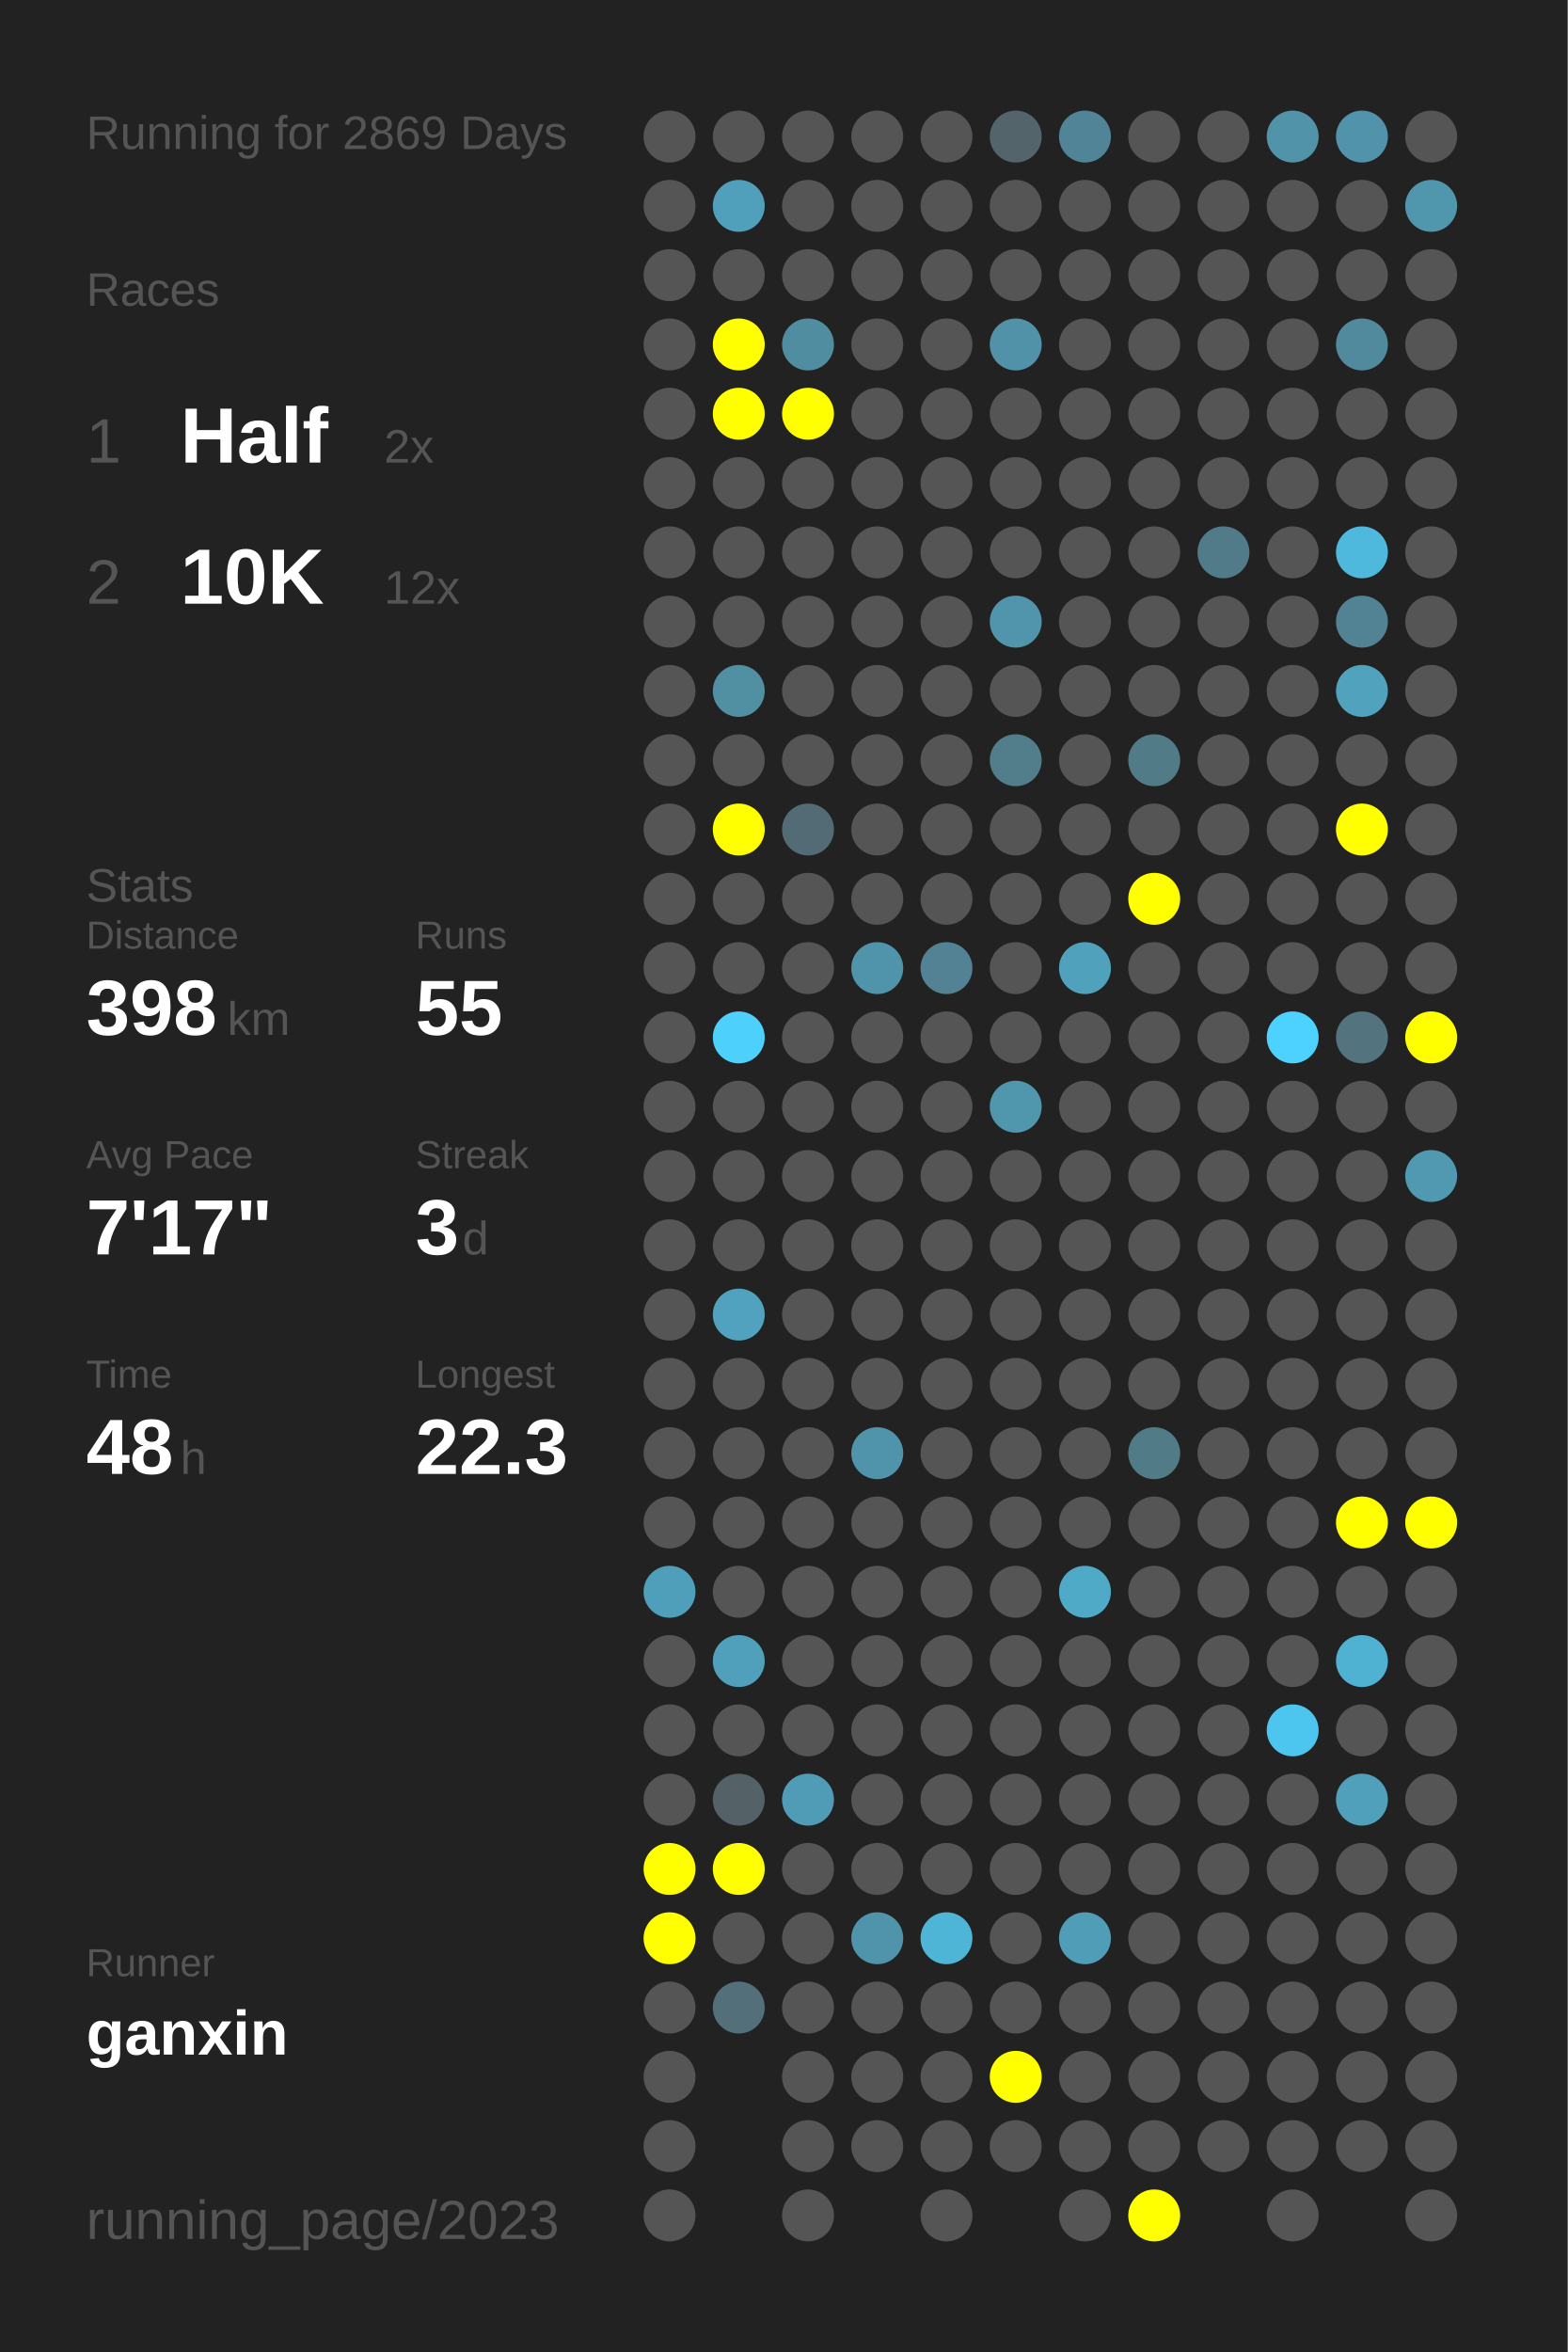
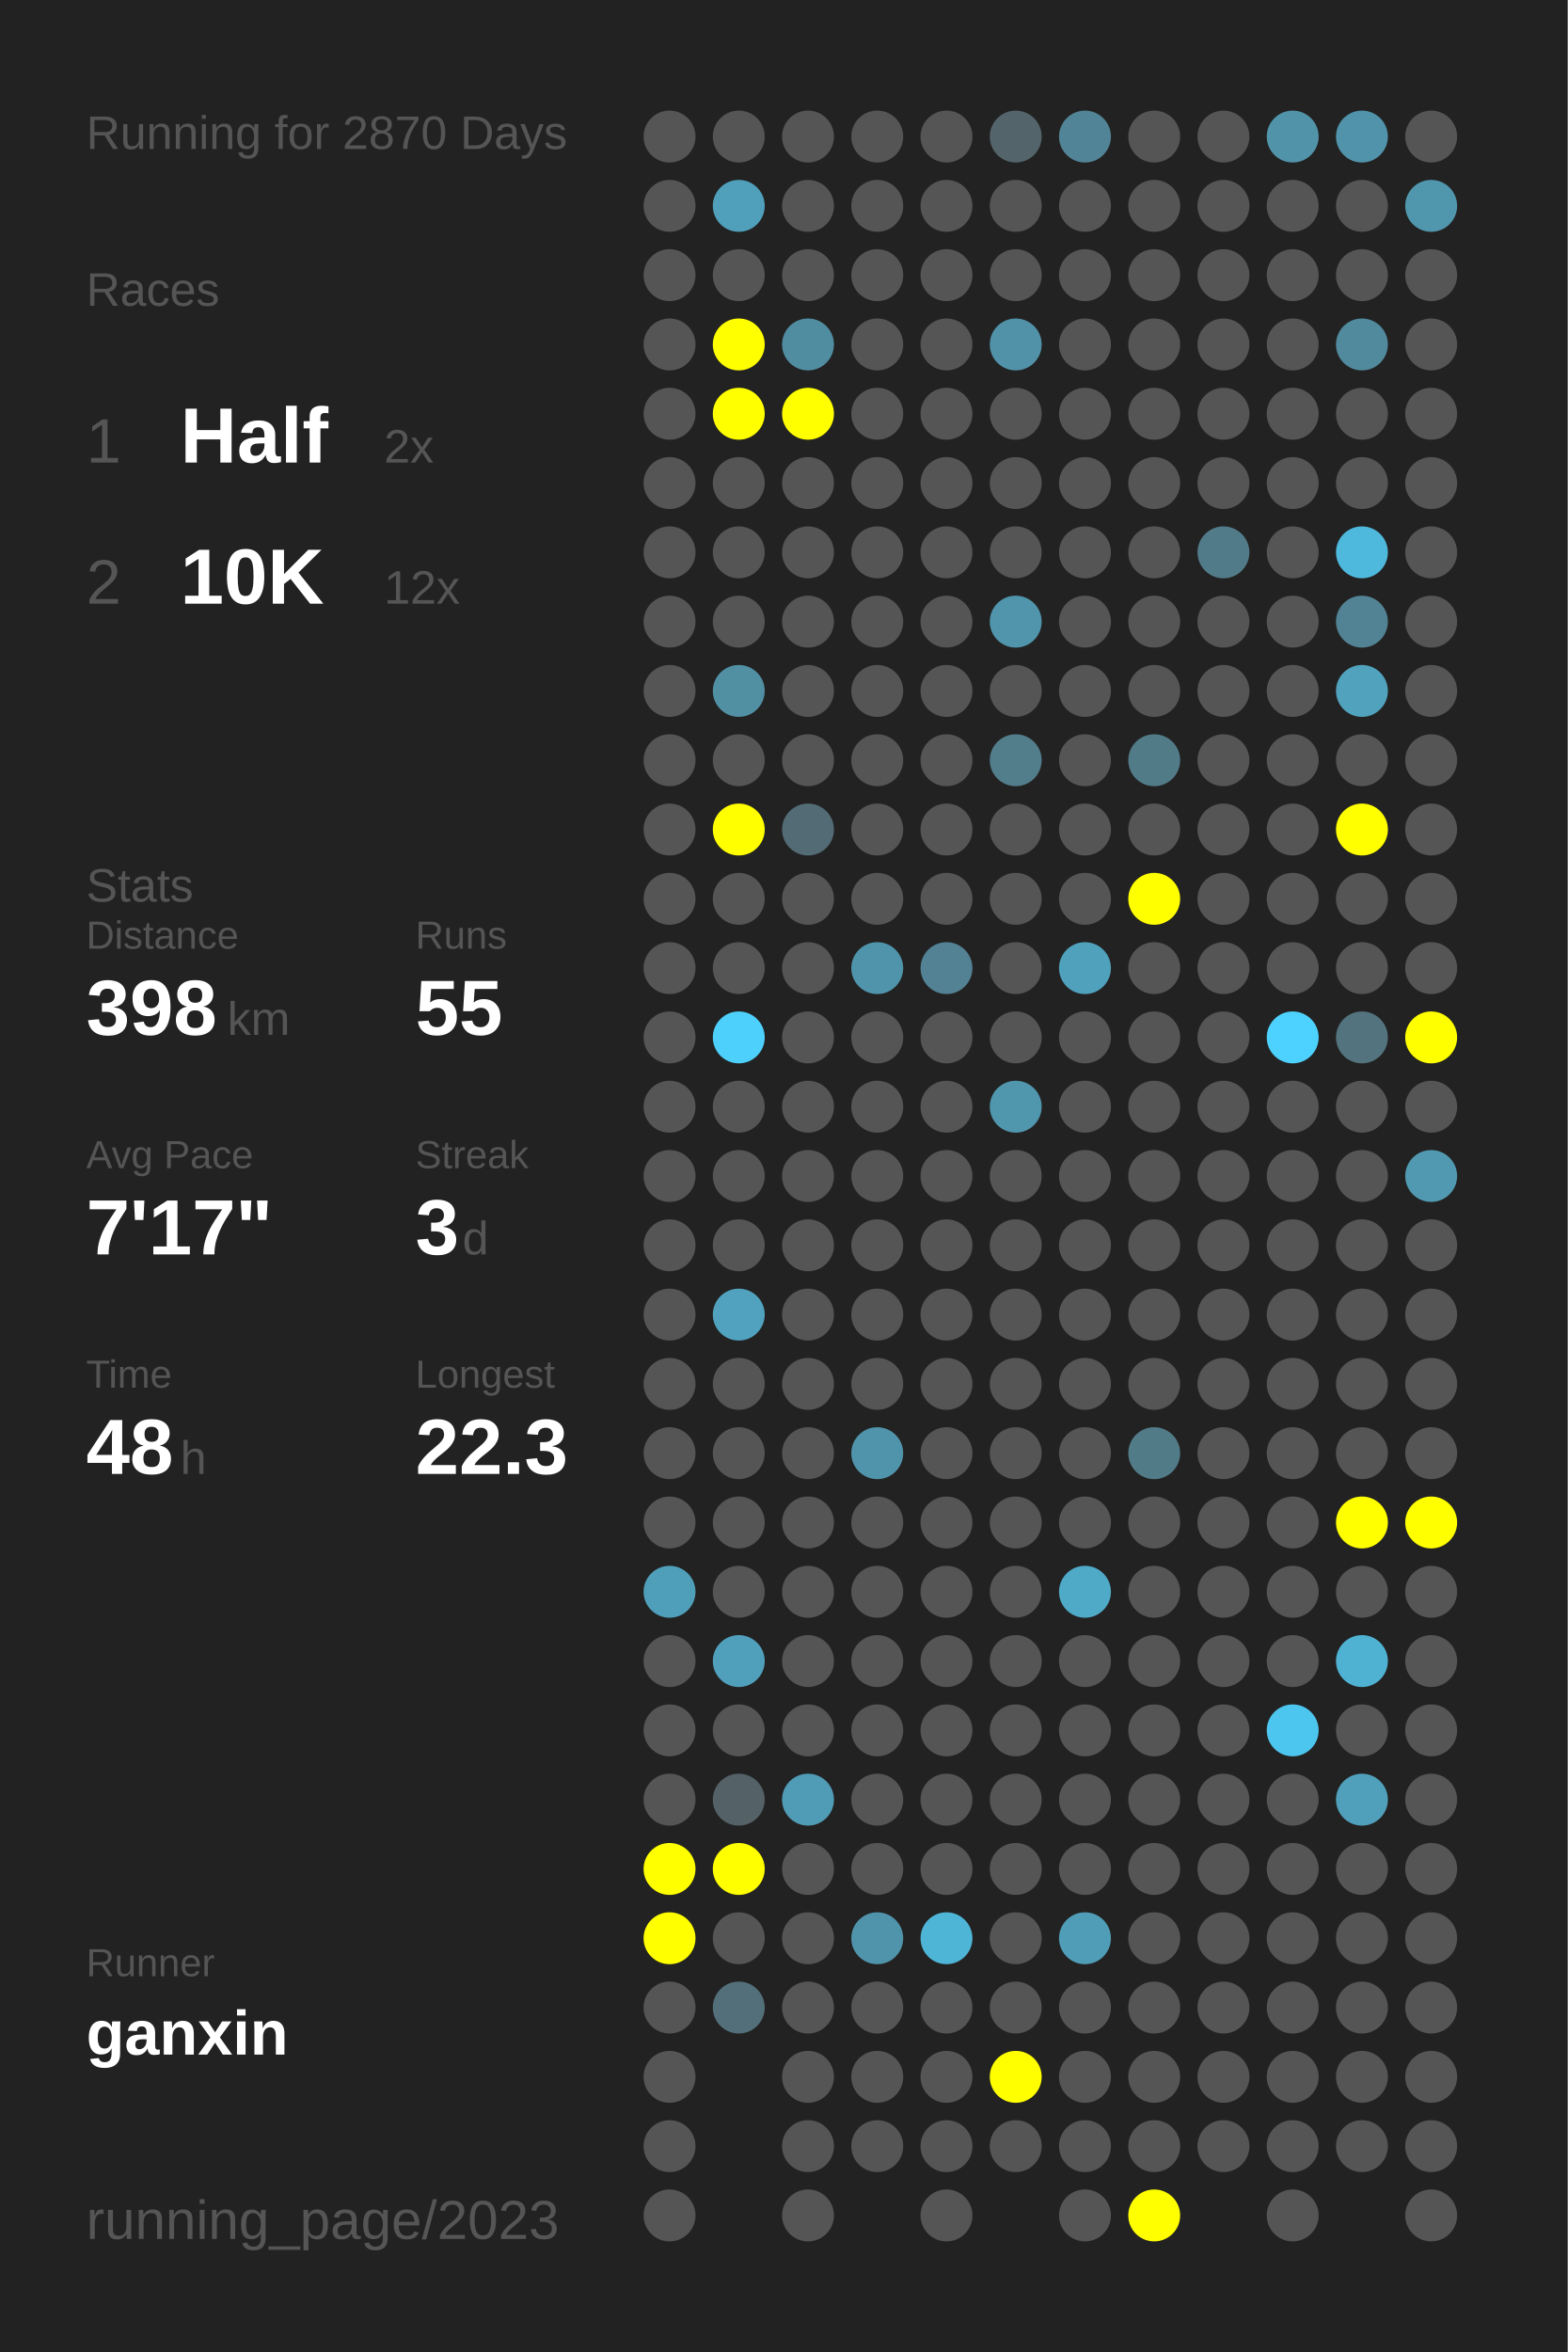
<svg xmlns="http://www.w3.org/2000/svg" baseProfile="full" height="300mm" version="1.1" viewBox="0,0,200,300" width="200mm">
  <defs />
  <rect fill="#222222" height="300" width="200" x="0" y="0" />
-   <text fill="#555555" style="font-size:6px; font-family:Arial;" x="11" y="19">Running for 2869 Days</text>
+   <text fill="#555555" style="font-size:6px; font-family:Arial;" x="11" y="19">Running for 2870 Days</text>
  <text fill="#555555" style="font-size:6px; font-family:Arial;" x="11" y="39">Races</text>
  <text fill="#555555" style="font-size:8px; font-family:Arial;" x="11" y="59">1</text>
  <text fill="#FFFFFF" style="font-size:10px; font-family:Arial; font-weight:bold;" x="23" y="59">Half</text>
  <text fill="#555555" style="font-size:6px; font-family:Arial;" x="49" y="59">2x</text>
  <text fill="#555555" style="font-size:8px; font-family:Arial;" x="11" y="77">2</text>
  <text fill="#FFFFFF" style="font-size:10px; font-family:Arial; font-weight:bold;" x="23" y="77">10K</text>
  <text fill="#555555" style="font-size:6px; font-family:Arial;" x="49" y="77">12x</text>
  <text fill="#555555" style="font-size:6px; font-family:Arial;" x="11" y="115">Stats</text>
  <text fill="#555555" style="font-size:5px; font-family:Arial;" x="11" y="121">Distance</text>
  <text fill="#FFFFFF" style="font-size:10px; font-family:Arial; font-weight:bold;" x="11" y="132">398</text>
  <text fill="#555555" style="font-size:6px; font-family:Arial;" x="29" y="132">km</text>
  <text fill="#555555" style="font-size:5px; font-family:Arial;" x="53" y="121">Runs</text>
  <text fill="#FFFFFF" style="font-size:10px; font-family:Arial; font-weight:bold;" x="53" y="132">55</text>
  <text fill="#555555" style="font-size:5px; font-family:Arial;" x="11" y="149">Avg Pace</text>
  <text fill="#FFFFFF" style="font-size:10px; font-family:Arial; font-weight:bold;" x="11" y="160">7'17"</text>
  <text fill="#555555" style="font-size:5px; font-family:Arial;" x="53" y="149">Streak</text>
  <text fill="#FFFFFF" style="font-size:10px; font-family:Arial; font-weight:bold;" x="53" y="160">3</text>
  <text fill="#555555" style="font-size:6px; font-family:Arial;" x="59" y="160">d</text>
  <text fill="#555555" style="font-size:5px; font-family:Arial;" x="11" y="177">Time</text>
  <text fill="#FFFFFF" style="font-size:10px; font-family:Arial; font-weight:bold;" x="11" y="188">48</text>
  <text fill="#555555" style="font-size:6px; font-family:Arial;" x="23" y="188">h</text>
  <text fill="#555555" style="font-size:5px; font-family:Arial;" x="53" y="177">Longest</text>
  <text fill="#FFFFFF" style="font-size:10px; font-family:Arial; font-weight:bold;" x="53" y="188">22.3</text>
  <text fill="#555555" style="font-size:5px; font-family:Arial;" x="11" y="252.065">Runner</text>
  <text fill="#FFFFFF" style="font-size:8px; font-family:Arial; font-weight:bold;" x="11" y="262.065">ganxin</text>
  <text fill="#555555" style="font-size:7px; font-family:Arial;" x="11" y="285.581">running_page/2023</text>
  <circle cx="85.417" cy="17.419" fill="#555555" r="3.312" />
  <circle cx="85.417" cy="26.258" fill="#555555" r="3.312" />
  <circle cx="85.417" cy="35.097" fill="#555555" r="3.312" />
  <circle cx="85.417" cy="43.935" fill="#555555" r="3.312" />
  <circle cx="85.417" cy="52.774" fill="#555555" r="3.312" />
  <circle cx="85.417" cy="61.613" fill="#555555" r="3.312" />
  <circle cx="85.417" cy="70.452" fill="#555555" r="3.312" />
  <circle cx="85.417" cy="79.29" fill="#555555" r="3.312" />
  <circle cx="85.417" cy="88.129" fill="#555555" r="3.312" />
  <circle cx="85.417" cy="96.968" fill="#555555" r="3.312" />
  <circle cx="85.417" cy="105.806" fill="#555555" r="3.312" />
  <circle cx="85.417" cy="114.645" fill="#555555" r="3.312" />
  <circle cx="85.417" cy="123.484" fill="#555555" r="3.312" />
  <circle cx="85.417" cy="132.323" fill="#555555" r="3.312" />
  <circle cx="85.417" cy="141.161" fill="#555555" r="3.312" />
  <circle cx="85.417" cy="150" fill="#555555" r="3.312" />
  <circle cx="85.417" cy="158.839" fill="#555555" r="3.312" />
  <circle cx="85.417" cy="167.677" fill="#555555" r="3.312" />
  <circle cx="85.417" cy="176.516" fill="#555555" r="3.312" />
  <circle cx="85.417" cy="185.355" fill="#555555" r="3.312" />
  <circle cx="85.417" cy="194.194" fill="#555555" r="3.312" />
  <circle cx="85.417" cy="203.032" fill="#509fba" r="3.312" />
  <circle cx="85.417" cy="211.871" fill="#555555" r="3.312" />
  <circle cx="85.417" cy="220.71" fill="#555555" r="3.312" />
  <circle cx="85.417" cy="229.548" fill="#555555" r="3.312" />
  <circle cx="85.417" cy="238.387" fill="#FFFF00" r="3.312" />
  <circle cx="85.417" cy="247.226" fill="#FFFF00" r="3.312" />
  <circle cx="85.417" cy="256.065" fill="#555555" r="3.312" />
  <circle cx="85.417" cy="264.903" fill="#555555" r="3.312" />
  <circle cx="85.417" cy="273.742" fill="#555555" r="3.312" />
  <circle cx="85.417" cy="282.581" fill="#555555" r="3.312" />
  <circle cx="94.25" cy="17.419" fill="#555555" r="3.312" />
  <circle cx="94.25" cy="26.258" fill="#50a0bb" r="3.312" />
  <circle cx="94.25" cy="35.097" fill="#555555" r="3.312" />
  <circle cx="94.25" cy="43.935" fill="#FFFF00" r="3.312" />
  <circle cx="94.25" cy="52.774" fill="#FFFF00" r="3.312" />
  <circle cx="94.25" cy="61.613" fill="#555555" r="3.312" />
  <circle cx="94.25" cy="70.452" fill="#555555" r="3.312" />
  <circle cx="94.25" cy="79.29" fill="#555555" r="3.312" />
  <circle cx="94.25" cy="88.129" fill="#518fa3" r="3.312" />
  <circle cx="94.25" cy="96.968" fill="#555555" r="3.312" />
  <circle cx="94.25" cy="105.806" fill="#FFFF00" r="3.312" />
  <circle cx="94.25" cy="114.645" fill="#555555" r="3.312" />
  <circle cx="94.25" cy="123.484" fill="#555555" r="3.312" />
  <circle cx="94.25" cy="132.323" fill="#4dd0fc" r="3.312" />
  <circle cx="94.25" cy="141.161" fill="#555555" r="3.312" />
  <circle cx="94.25" cy="150" fill="#555555" r="3.312" />
  <circle cx="94.25" cy="158.839" fill="#555555" r="3.312" />
  <circle cx="94.25" cy="167.677" fill="#50a2bf" r="3.312" />
  <circle cx="94.25" cy="176.516" fill="#555555" r="3.312" />
  <circle cx="94.25" cy="185.355" fill="#555555" r="3.312" />
  <circle cx="94.25" cy="194.194" fill="#555555" r="3.312" />
  <circle cx="94.25" cy="203.032" fill="#555555" r="3.312" />
  <circle cx="94.25" cy="211.871" fill="#50a0bc" r="3.312" />
  <circle cx="94.25" cy="220.71" fill="#555555" r="3.312" />
  <circle cx="94.25" cy="229.548" fill="#546166" r="3.312" />
  <circle cx="94.25" cy="238.387" fill="#FFFF00" r="3.312" />
  <circle cx="94.25" cy="247.226" fill="#555555" r="3.312" />
  <circle cx="94.25" cy="256.065" fill="#53707a" r="3.312" />
  <circle cx="103.083" cy="17.419" fill="#555555" r="3.312" />
  <circle cx="103.083" cy="26.258" fill="#555555" r="3.312" />
  <circle cx="103.083" cy="35.097" fill="#555555" r="3.312" />
  <circle cx="103.083" cy="43.935" fill="#518da1" r="3.312" />
  <circle cx="103.083" cy="52.774" fill="#FFFF00" r="3.312" />
  <circle cx="103.083" cy="61.613" fill="#555555" r="3.312" />
  <circle cx="103.083" cy="70.452" fill="#555555" r="3.312" />
  <circle cx="103.083" cy="79.29" fill="#555555" r="3.312" />
  <circle cx="103.083" cy="88.129" fill="#555555" r="3.312" />
  <circle cx="103.083" cy="96.968" fill="#555555" r="3.312" />
  <circle cx="103.083" cy="105.806" fill="#536b74" r="3.312" />
  <circle cx="103.083" cy="114.645" fill="#555555" r="3.312" />
  <circle cx="103.083" cy="123.484" fill="#555555" r="3.312" />
  <circle cx="103.083" cy="132.323" fill="#555555" r="3.312" />
  <circle cx="103.083" cy="141.161" fill="#555555" r="3.312" />
  <circle cx="103.083" cy="150" fill="#555555" r="3.312" />
  <circle cx="103.083" cy="158.839" fill="#555555" r="3.312" />
  <circle cx="103.083" cy="167.677" fill="#555555" r="3.312" />
  <circle cx="103.083" cy="176.516" fill="#555555" r="3.312" />
  <circle cx="103.083" cy="185.355" fill="#555555" r="3.312" />
  <circle cx="103.083" cy="194.194" fill="#555555" r="3.312" />
  <circle cx="103.083" cy="203.032" fill="#555555" r="3.312" />
  <circle cx="103.083" cy="211.871" fill="#555555" r="3.312" />
  <circle cx="103.083" cy="220.71" fill="#555555" r="3.312" />
  <circle cx="103.083" cy="229.548" fill="#509cb6" r="3.312" />
  <circle cx="103.083" cy="238.387" fill="#555555" r="3.312" />
  <circle cx="103.083" cy="247.226" fill="#555555" r="3.312" />
  <circle cx="103.083" cy="256.065" fill="#555555" r="3.312" />
  <circle cx="103.083" cy="264.903" fill="#555555" r="3.312" />
  <circle cx="103.083" cy="273.742" fill="#555555" r="3.312" />
  <circle cx="103.083" cy="282.581" fill="#555555" r="3.312" />
  <circle cx="111.917" cy="17.419" fill="#555555" r="3.312" />
  <circle cx="111.917" cy="26.258" fill="#555555" r="3.312" />
  <circle cx="111.917" cy="35.097" fill="#555555" r="3.312" />
  <circle cx="111.917" cy="43.935" fill="#555555" r="3.312" />
  <circle cx="111.917" cy="52.774" fill="#555555" r="3.312" />
  <circle cx="111.917" cy="61.613" fill="#555555" r="3.312" />
  <circle cx="111.917" cy="70.452" fill="#555555" r="3.312" />
  <circle cx="111.917" cy="79.29" fill="#555555" r="3.312" />
  <circle cx="111.917" cy="88.129" fill="#555555" r="3.312" />
  <circle cx="111.917" cy="96.968" fill="#555555" r="3.312" />
  <circle cx="111.917" cy="105.806" fill="#555555" r="3.312" />
  <circle cx="111.917" cy="114.645" fill="#555555" r="3.312" />
  <circle cx="111.917" cy="123.484" fill="#5094ab" r="3.312" />
  <circle cx="111.917" cy="132.323" fill="#555555" r="3.312" />
  <circle cx="111.917" cy="141.161" fill="#555555" r="3.312" />
  <circle cx="111.917" cy="150" fill="#555555" r="3.312" />
  <circle cx="111.917" cy="158.839" fill="#555555" r="3.312" />
  <circle cx="111.917" cy="167.677" fill="#555555" r="3.312" />
  <circle cx="111.917" cy="176.516" fill="#555555" r="3.312" />
  <circle cx="111.917" cy="185.355" fill="#5094ab" r="3.312" />
  <circle cx="111.917" cy="194.194" fill="#555555" r="3.312" />
  <circle cx="111.917" cy="203.032" fill="#555555" r="3.312" />
  <circle cx="111.917" cy="211.871" fill="#555555" r="3.312" />
  <circle cx="111.917" cy="220.71" fill="#555555" r="3.312" />
  <circle cx="111.917" cy="229.548" fill="#555555" r="3.312" />
  <circle cx="111.917" cy="238.387" fill="#555555" r="3.312" />
  <circle cx="111.917" cy="247.226" fill="#5094ab" r="3.312" />
  <circle cx="111.917" cy="256.065" fill="#555555" r="3.312" />
  <circle cx="111.917" cy="264.903" fill="#555555" r="3.312" />
  <circle cx="111.917" cy="273.742" fill="#555555" r="3.312" />
  <circle cx="120.75" cy="17.419" fill="#555555" r="3.312" />
  <circle cx="120.75" cy="26.258" fill="#555555" r="3.312" />
  <circle cx="120.75" cy="35.097" fill="#555555" r="3.312" />
  <circle cx="120.75" cy="43.935" fill="#555555" r="3.312" />
  <circle cx="120.75" cy="52.774" fill="#555555" r="3.312" />
  <circle cx="120.75" cy="61.613" fill="#555555" r="3.312" />
  <circle cx="120.75" cy="70.452" fill="#555555" r="3.312" />
  <circle cx="120.75" cy="79.29" fill="#555555" r="3.312" />
  <circle cx="120.75" cy="88.129" fill="#555555" r="3.312" />
  <circle cx="120.75" cy="96.968" fill="#555555" r="3.312" />
  <circle cx="120.75" cy="105.806" fill="#555555" r="3.312" />
  <circle cx="120.75" cy="114.645" fill="#555555" r="3.312" />
  <circle cx="120.75" cy="123.484" fill="#528293" r="3.312" />
  <circle cx="120.75" cy="132.323" fill="#555555" r="3.312" />
  <circle cx="120.75" cy="141.161" fill="#555555" r="3.312" />
  <circle cx="120.75" cy="150" fill="#555555" r="3.312" />
  <circle cx="120.75" cy="158.839" fill="#555555" r="3.312" />
  <circle cx="120.75" cy="167.677" fill="#555555" r="3.312" />
  <circle cx="120.75" cy="176.516" fill="#555555" r="3.312" />
  <circle cx="120.75" cy="185.355" fill="#555555" r="3.312" />
  <circle cx="120.75" cy="194.194" fill="#555555" r="3.312" />
  <circle cx="120.75" cy="203.032" fill="#555555" r="3.312" />
  <circle cx="120.75" cy="211.871" fill="#555555" r="3.312" />
  <circle cx="120.75" cy="220.71" fill="#555555" r="3.312" />
  <circle cx="120.75" cy="229.548" fill="#555555" r="3.312" />
  <circle cx="120.75" cy="238.387" fill="#555555" r="3.312" />
  <circle cx="120.75" cy="247.226" fill="#4eb5d7" r="3.312" />
  <circle cx="120.75" cy="256.065" fill="#555555" r="3.312" />
  <circle cx="120.75" cy="264.903" fill="#555555" r="3.312" />
  <circle cx="120.75" cy="273.742" fill="#555555" r="3.312" />
  <circle cx="120.75" cy="282.581" fill="#555555" r="3.312" />
  <circle cx="129.583" cy="17.419" fill="#53646a" r="3.312" />
  <circle cx="129.583" cy="26.258" fill="#555555" r="3.312" />
  <circle cx="129.583" cy="35.097" fill="#555555" r="3.312" />
  <circle cx="129.583" cy="43.935" fill="#5192a8" r="3.312" />
  <circle cx="129.583" cy="52.774" fill="#555555" r="3.312" />
  <circle cx="129.583" cy="61.613" fill="#555555" r="3.312" />
  <circle cx="129.583" cy="70.452" fill="#555555" r="3.312" />
  <circle cx="129.583" cy="79.29" fill="#5095ac" r="3.312" />
  <circle cx="129.583" cy="88.129" fill="#555555" r="3.312" />
  <circle cx="129.583" cy="96.968" fill="#527d8b" r="3.312" />
  <circle cx="129.583" cy="105.806" fill="#555555" r="3.312" />
  <circle cx="129.583" cy="114.645" fill="#555555" r="3.312" />
  <circle cx="129.583" cy="123.484" fill="#555555" r="3.312" />
  <circle cx="129.583" cy="132.323" fill="#555555" r="3.312" />
  <circle cx="129.583" cy="141.161" fill="#5096ad" r="3.312" />
  <circle cx="129.583" cy="150" fill="#555555" r="3.312" />
  <circle cx="129.583" cy="158.839" fill="#555555" r="3.312" />
  <circle cx="129.583" cy="167.677" fill="#555555" r="3.312" />
  <circle cx="129.583" cy="176.516" fill="#555555" r="3.312" />
  <circle cx="129.583" cy="185.355" fill="#555555" r="3.312" />
  <circle cx="129.583" cy="194.194" fill="#555555" r="3.312" />
  <circle cx="129.583" cy="203.032" fill="#555555" r="3.312" />
  <circle cx="129.583" cy="211.871" fill="#555555" r="3.312" />
  <circle cx="129.583" cy="220.71" fill="#555555" r="3.312" />
  <circle cx="129.583" cy="229.548" fill="#555555" r="3.312" />
  <circle cx="129.583" cy="238.387" fill="#555555" r="3.312" />
  <circle cx="129.583" cy="247.226" fill="#555555" r="3.312" />
  <circle cx="129.583" cy="256.065" fill="#555555" r="3.312" />
  <circle cx="129.583" cy="264.903" fill="#FFFF00" r="3.312" />
  <circle cx="129.583" cy="273.742" fill="#555555" r="3.312" />
  <circle cx="138.417" cy="17.419" fill="#518496" r="3.312" />
  <circle cx="138.417" cy="26.258" fill="#555555" r="3.312" />
  <circle cx="138.417" cy="35.097" fill="#555555" r="3.312" />
  <circle cx="138.417" cy="43.935" fill="#555555" r="3.312" />
  <circle cx="138.417" cy="52.774" fill="#555555" r="3.312" />
  <circle cx="138.417" cy="61.613" fill="#555555" r="3.312" />
  <circle cx="138.417" cy="70.452" fill="#555555" r="3.312" />
  <circle cx="138.417" cy="79.29" fill="#555555" r="3.312" />
  <circle cx="138.417" cy="88.129" fill="#555555" r="3.312" />
  <circle cx="138.417" cy="96.968" fill="#555555" r="3.312" />
  <circle cx="138.417" cy="105.806" fill="#555555" r="3.312" />
  <circle cx="138.417" cy="114.645" fill="#555555" r="3.312" />
  <circle cx="138.417" cy="123.484" fill="#50a1bc" r="3.312" />
  <circle cx="138.417" cy="132.323" fill="#555555" r="3.312" />
  <circle cx="138.417" cy="141.161" fill="#555555" r="3.312" />
  <circle cx="138.417" cy="150" fill="#555555" r="3.312" />
  <circle cx="138.417" cy="158.839" fill="#555555" r="3.312" />
  <circle cx="138.417" cy="167.677" fill="#555555" r="3.312" />
  <circle cx="138.417" cy="176.516" fill="#555555" r="3.312" />
  <circle cx="138.417" cy="185.355" fill="#555555" r="3.312" />
  <circle cx="138.417" cy="194.194" fill="#555555" r="3.312" />
  <circle cx="138.417" cy="203.032" fill="#4faac8" r="3.312" />
  <circle cx="138.417" cy="211.871" fill="#555555" r="3.312" />
  <circle cx="138.417" cy="220.71" fill="#555555" r="3.312" />
  <circle cx="138.417" cy="229.548" fill="#555555" r="3.312" />
  <circle cx="138.417" cy="238.387" fill="#555555" r="3.312" />
  <circle cx="138.417" cy="247.226" fill="#509db7" r="3.312" />
  <circle cx="138.417" cy="256.065" fill="#555555" r="3.312" />
  <circle cx="138.417" cy="264.903" fill="#555555" r="3.312" />
  <circle cx="138.417" cy="273.742" fill="#555555" r="3.312" />
  <circle cx="138.417" cy="282.581" fill="#555555" r="3.312" />
  <circle cx="147.25" cy="17.419" fill="#555555" r="3.312" />
  <circle cx="147.25" cy="26.258" fill="#555555" r="3.312" />
  <circle cx="147.25" cy="35.097" fill="#555555" r="3.312" />
  <circle cx="147.25" cy="43.935" fill="#555555" r="3.312" />
  <circle cx="147.25" cy="52.774" fill="#555555" r="3.312" />
  <circle cx="147.25" cy="61.613" fill="#555555" r="3.312" />
  <circle cx="147.25" cy="70.452" fill="#555555" r="3.312" />
  <circle cx="147.25" cy="79.29" fill="#555555" r="3.312" />
  <circle cx="147.25" cy="88.129" fill="#555555" r="3.312" />
  <circle cx="147.25" cy="96.968" fill="#527b88" r="3.312" />
  <circle cx="147.25" cy="105.806" fill="#555555" r="3.312" />
  <circle cx="147.25" cy="114.645" fill="#FFFF00" r="3.312" />
  <circle cx="147.25" cy="123.484" fill="#555555" r="3.312" />
  <circle cx="147.25" cy="132.323" fill="#555555" r="3.312" />
  <circle cx="147.25" cy="141.161" fill="#555555" r="3.312" />
  <circle cx="147.25" cy="150" fill="#555555" r="3.312" />
  <circle cx="147.25" cy="158.839" fill="#555555" r="3.312" />
  <circle cx="147.25" cy="167.677" fill="#555555" r="3.312" />
  <circle cx="147.25" cy="176.516" fill="#555555" r="3.312" />
  <circle cx="147.25" cy="185.355" fill="#527b88" r="3.312" />
  <circle cx="147.25" cy="194.194" fill="#555555" r="3.312" />
  <circle cx="147.25" cy="203.032" fill="#555555" r="3.312" />
  <circle cx="147.25" cy="211.871" fill="#555555" r="3.312" />
  <circle cx="147.25" cy="220.71" fill="#555555" r="3.312" />
  <circle cx="147.25" cy="229.548" fill="#555555" r="3.312" />
  <circle cx="147.25" cy="238.387" fill="#555555" r="3.312" />
  <circle cx="147.25" cy="247.226" fill="#555555" r="3.312" />
  <circle cx="147.25" cy="256.065" fill="#555555" r="3.312" />
  <circle cx="147.25" cy="264.903" fill="#555555" r="3.312" />
  <circle cx="147.25" cy="273.742" fill="#555555" r="3.312" />
  <circle cx="147.25" cy="282.581" fill="#FFFF00" r="3.312" />
  <circle cx="156.083" cy="17.419" fill="#555555" r="3.312" />
  <circle cx="156.083" cy="26.258" fill="#555555" r="3.312" />
  <circle cx="156.083" cy="35.097" fill="#555555" r="3.312" />
  <circle cx="156.083" cy="43.935" fill="#555555" r="3.312" />
  <circle cx="156.083" cy="52.774" fill="#555555" r="3.312" />
  <circle cx="156.083" cy="61.613" fill="#555555" r="3.312" />
  <circle cx="156.083" cy="70.452" fill="#527b89" r="3.312" />
  <circle cx="156.083" cy="79.29" fill="#555555" r="3.312" />
  <circle cx="156.083" cy="88.129" fill="#555555" r="3.312" />
  <circle cx="156.083" cy="96.968" fill="#555555" r="3.312" />
  <circle cx="156.083" cy="105.806" fill="#555555" r="3.312" />
  <circle cx="156.083" cy="114.645" fill="#555555" r="3.312" />
  <circle cx="156.083" cy="123.484" fill="#555555" r="3.312" />
  <circle cx="156.083" cy="132.323" fill="#555555" r="3.312" />
  <circle cx="156.083" cy="141.161" fill="#555555" r="3.312" />
  <circle cx="156.083" cy="150" fill="#555555" r="3.312" />
  <circle cx="156.083" cy="158.839" fill="#555555" r="3.312" />
  <circle cx="156.083" cy="167.677" fill="#555555" r="3.312" />
  <circle cx="156.083" cy="176.516" fill="#555555" r="3.312" />
  <circle cx="156.083" cy="185.355" fill="#555555" r="3.312" />
  <circle cx="156.083" cy="194.194" fill="#555555" r="3.312" />
  <circle cx="156.083" cy="203.032" fill="#555555" r="3.312" />
  <circle cx="156.083" cy="211.871" fill="#555555" r="3.312" />
  <circle cx="156.083" cy="220.71" fill="#555555" r="3.312" />
  <circle cx="156.083" cy="229.548" fill="#555555" r="3.312" />
  <circle cx="156.083" cy="238.387" fill="#555555" r="3.312" />
  <circle cx="156.083" cy="247.226" fill="#555555" r="3.312" />
  <circle cx="156.083" cy="256.065" fill="#555555" r="3.312" />
  <circle cx="156.083" cy="264.903" fill="#555555" r="3.312" />
  <circle cx="156.083" cy="273.742" fill="#555555" r="3.312" />
  <circle cx="164.917" cy="17.419" fill="#5193a9" r="3.312" />
  <circle cx="164.917" cy="26.258" fill="#555555" r="3.312" />
  <circle cx="164.917" cy="35.097" fill="#555555" r="3.312" />
  <circle cx="164.917" cy="43.935" fill="#555555" r="3.312" />
  <circle cx="164.917" cy="52.774" fill="#555555" r="3.312" />
  <circle cx="164.917" cy="61.613" fill="#555555" r="3.312" />
  <circle cx="164.917" cy="70.452" fill="#555555" r="3.312" />
  <circle cx="164.917" cy="79.29" fill="#555555" r="3.312" />
  <circle cx="164.917" cy="88.129" fill="#555555" r="3.312" />
  <circle cx="164.917" cy="96.968" fill="#555555" r="3.312" />
  <circle cx="164.917" cy="105.806" fill="#555555" r="3.312" />
  <circle cx="164.917" cy="114.645" fill="#555555" r="3.312" />
  <circle cx="164.917" cy="123.484" fill="#555555" r="3.312" />
  <circle cx="164.917" cy="132.323" fill="#4dd1fe" r="3.312" />
  <circle cx="164.917" cy="141.161" fill="#555555" r="3.312" />
  <circle cx="164.917" cy="150" fill="#555555" r="3.312" />
  <circle cx="164.917" cy="158.839" fill="#555555" r="3.312" />
  <circle cx="164.917" cy="167.677" fill="#555555" r="3.312" />
  <circle cx="164.917" cy="176.516" fill="#555555" r="3.312" />
  <circle cx="164.917" cy="185.355" fill="#555555" r="3.312" />
  <circle cx="164.917" cy="194.194" fill="#555555" r="3.312" />
  <circle cx="164.917" cy="203.032" fill="#555555" r="3.312" />
  <circle cx="164.917" cy="211.871" fill="#555555" r="3.312" />
  <circle cx="164.917" cy="220.71" fill="#4dc6ef" r="3.312" />
  <circle cx="164.917" cy="229.548" fill="#555555" r="3.312" />
  <circle cx="164.917" cy="238.387" fill="#555555" r="3.312" />
  <circle cx="164.917" cy="247.226" fill="#555555" r="3.312" />
  <circle cx="164.917" cy="256.065" fill="#555555" r="3.312" />
  <circle cx="164.917" cy="264.903" fill="#555555" r="3.312" />
  <circle cx="164.917" cy="273.742" fill="#555555" r="3.312" />
  <circle cx="164.917" cy="282.581" fill="#555555" r="3.312" />
  <circle cx="173.75" cy="17.419" fill="#5093aa" r="3.312" />
  <circle cx="173.75" cy="26.258" fill="#555555" r="3.312" />
  <circle cx="173.75" cy="35.097" fill="#555555" r="3.312" />
  <circle cx="173.75" cy="43.935" fill="#518a9d" r="3.312" />
  <circle cx="173.75" cy="52.774" fill="#555555" r="3.312" />
  <circle cx="173.75" cy="61.613" fill="#555555" r="3.312" />
  <circle cx="173.75" cy="70.452" fill="#4eb9dd" r="3.312" />
  <circle cx="173.75" cy="79.29" fill="#528394" r="3.312" />
  <circle cx="173.75" cy="88.129" fill="#50a2bd" r="3.312" />
  <circle cx="173.75" cy="96.968" fill="#555555" r="3.312" />
  <circle cx="173.75" cy="105.806" fill="#FFFF00" r="3.312" />
  <circle cx="173.75" cy="114.645" fill="#555555" r="3.312" />
  <circle cx="173.75" cy="123.484" fill="#555555" r="3.312" />
  <circle cx="173.75" cy="132.323" fill="#53737e" r="3.312" />
  <circle cx="173.75" cy="141.161" fill="#555555" r="3.312" />
  <circle cx="173.75" cy="150" fill="#555555" r="3.312" />
  <circle cx="173.75" cy="158.839" fill="#555555" r="3.312" />
  <circle cx="173.75" cy="167.677" fill="#555555" r="3.312" />
  <circle cx="173.75" cy="176.516" fill="#555555" r="3.312" />
  <circle cx="173.75" cy="185.355" fill="#555555" r="3.312" />
  <circle cx="173.75" cy="194.194" fill="#FFFF00" r="3.312" />
  <circle cx="173.75" cy="203.032" fill="#555555" r="3.312" />
  <circle cx="173.75" cy="211.871" fill="#4fb2d3" r="3.312" />
  <circle cx="173.75" cy="220.71" fill="#555555" r="3.312" />
  <circle cx="173.75" cy="229.548" fill="#50a0bb" r="3.312" />
  <circle cx="173.75" cy="238.387" fill="#555555" r="3.312" />
  <circle cx="173.75" cy="247.226" fill="#555555" r="3.312" />
  <circle cx="173.75" cy="256.065" fill="#555555" r="3.312" />
  <circle cx="173.75" cy="264.903" fill="#555555" r="3.312" />
  <circle cx="173.75" cy="273.742" fill="#555555" r="3.312" />
  <circle cx="182.583" cy="17.419" fill="#555555" r="3.312" />
  <circle cx="182.583" cy="26.258" fill="#5097ae" r="3.312" />
  <circle cx="182.583" cy="35.097" fill="#555555" r="3.312" />
  <circle cx="182.583" cy="43.935" fill="#555555" r="3.312" />
  <circle cx="182.583" cy="52.774" fill="#555555" r="3.312" />
  <circle cx="182.583" cy="61.613" fill="#555555" r="3.312" />
  <circle cx="182.583" cy="70.452" fill="#555555" r="3.312" />
  <circle cx="182.583" cy="79.29" fill="#555555" r="3.312" />
  <circle cx="182.583" cy="88.129" fill="#555555" r="3.312" />
  <circle cx="182.583" cy="96.968" fill="#555555" r="3.312" />
  <circle cx="182.583" cy="105.806" fill="#555555" r="3.312" />
  <circle cx="182.583" cy="114.645" fill="#555555" r="3.312" />
  <circle cx="182.583" cy="123.484" fill="#555555" r="3.312" />
  <circle cx="182.583" cy="132.323" fill="#FFFF00" r="3.312" />
  <circle cx="182.583" cy="141.161" fill="#555555" r="3.312" />
  <circle cx="182.583" cy="150" fill="#5099b1" r="3.312" />
  <circle cx="182.583" cy="158.839" fill="#555555" r="3.312" />
  <circle cx="182.583" cy="167.677" fill="#555555" r="3.312" />
  <circle cx="182.583" cy="176.516" fill="#555555" r="3.312" />
  <circle cx="182.583" cy="185.355" fill="#555555" r="3.312" />
  <circle cx="182.583" cy="194.194" fill="#FFFF00" r="3.312" />
  <circle cx="182.583" cy="203.032" fill="#555555" r="3.312" />
  <circle cx="182.583" cy="211.871" fill="#555555" r="3.312" />
  <circle cx="182.583" cy="220.71" fill="#555555" r="3.312" />
  <circle cx="182.583" cy="229.548" fill="#555555" r="3.312" />
  <circle cx="182.583" cy="238.387" fill="#555555" r="3.312" />
  <circle cx="182.583" cy="247.226" fill="#555555" r="3.312" />
  <circle cx="182.583" cy="256.065" fill="#555555" r="3.312" />
  <circle cx="182.583" cy="264.903" fill="#555555" r="3.312" />
  <circle cx="182.583" cy="273.742" fill="#555555" r="3.312" />
  <circle cx="182.583" cy="282.581" fill="#555555" r="3.312" />
</svg>
